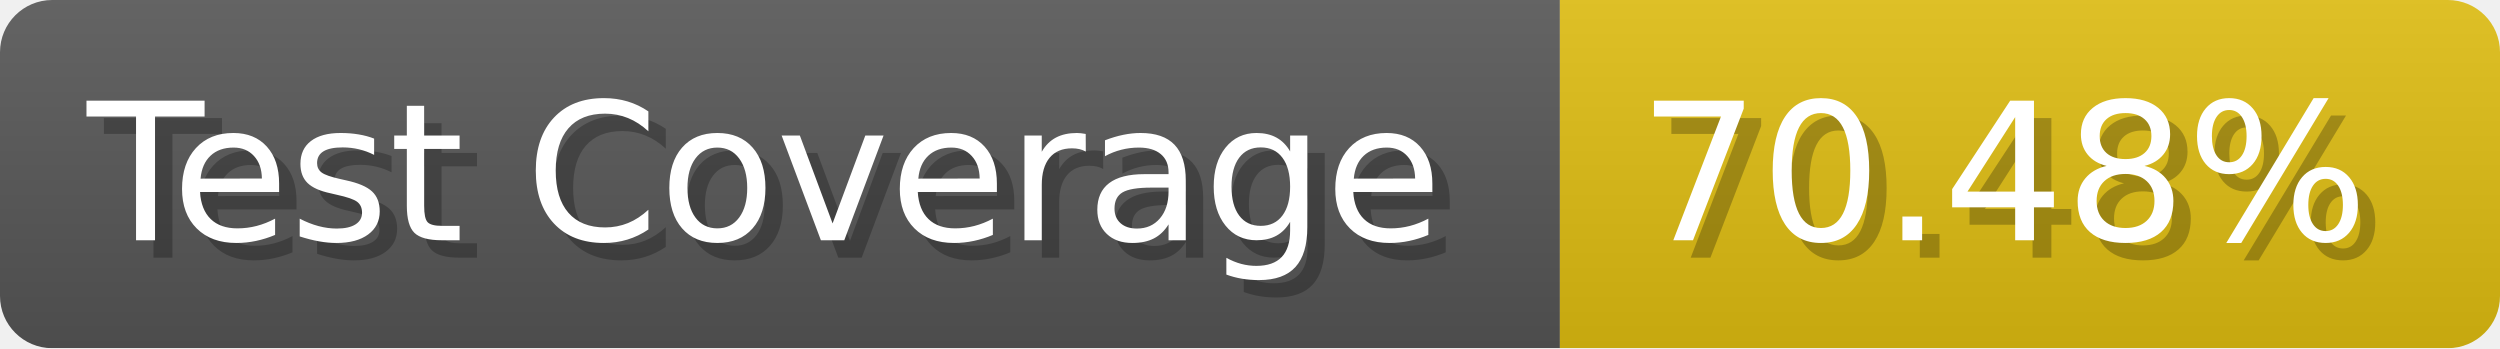
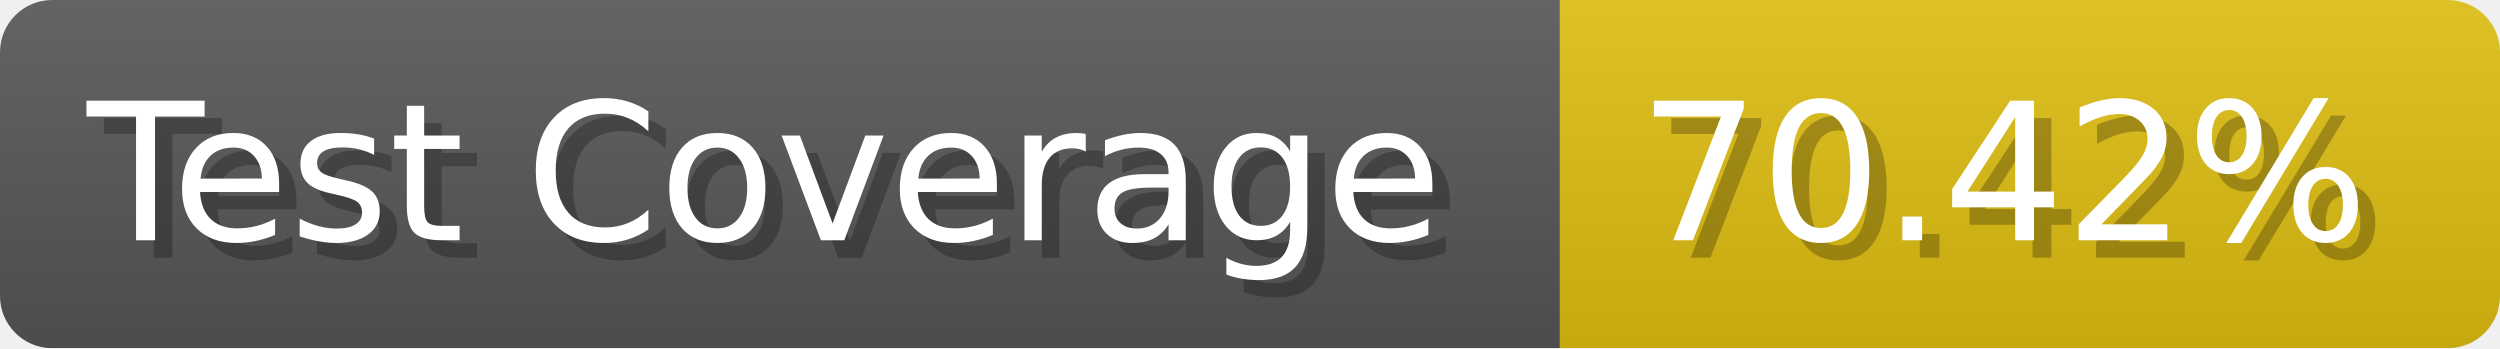
- <svg xmlns="http://www.w3.org/2000/svg" width="143.6" height="20" viewBox="0 0 1436 200" role="img" aria-label="Test Coverage: 70.48%">
+ <svg xmlns="http://www.w3.org/2000/svg" width="143.6" height="20" viewBox="0 0 1436 200" role="img" aria-label="Test Coverage: 70.42%">
  <linearGradient id="a" x2="0" y2="100%">
    <stop offset="0" stop-opacity=".1" stop-color="#EEE" />
    <stop offset="1" stop-opacity=".1" />
  </linearGradient>
  <mask id="m">
    <rect width="1436" height="200" rx="30" fill="#FFF" />
  </mask>
  <g mask="url(#m)">
    <rect width="896" height="200" fill="#555" />
    <rect width="540" height="200" fill="#DB1" x="896" />
    <rect width="1436" height="200" fill="url(#a)" />
  </g>
  <g aria-hidden="true" fill="#fff" text-anchor="start" font-family="Verdana,DejaVu Sans,sans-serif" font-size="110">
    <text x="60" y="148" textLength="796" fill="#000" opacity="0.25">Test Coverage</text>
    <text x="50" y="138" textLength="796">Test Coverage</text>
-     <text x="951" y="148" textLength="440" fill="#000" opacity="0.25">70.48%</text>
-     <text x="941" y="138" textLength="440">70.48%</text>
+     <text x="951" y="148" textLength="440" fill="#000" opacity="0.25">70.42%</text>
+     <text x="941" y="138" textLength="440">70.42%</text>
  </g>
</svg>
